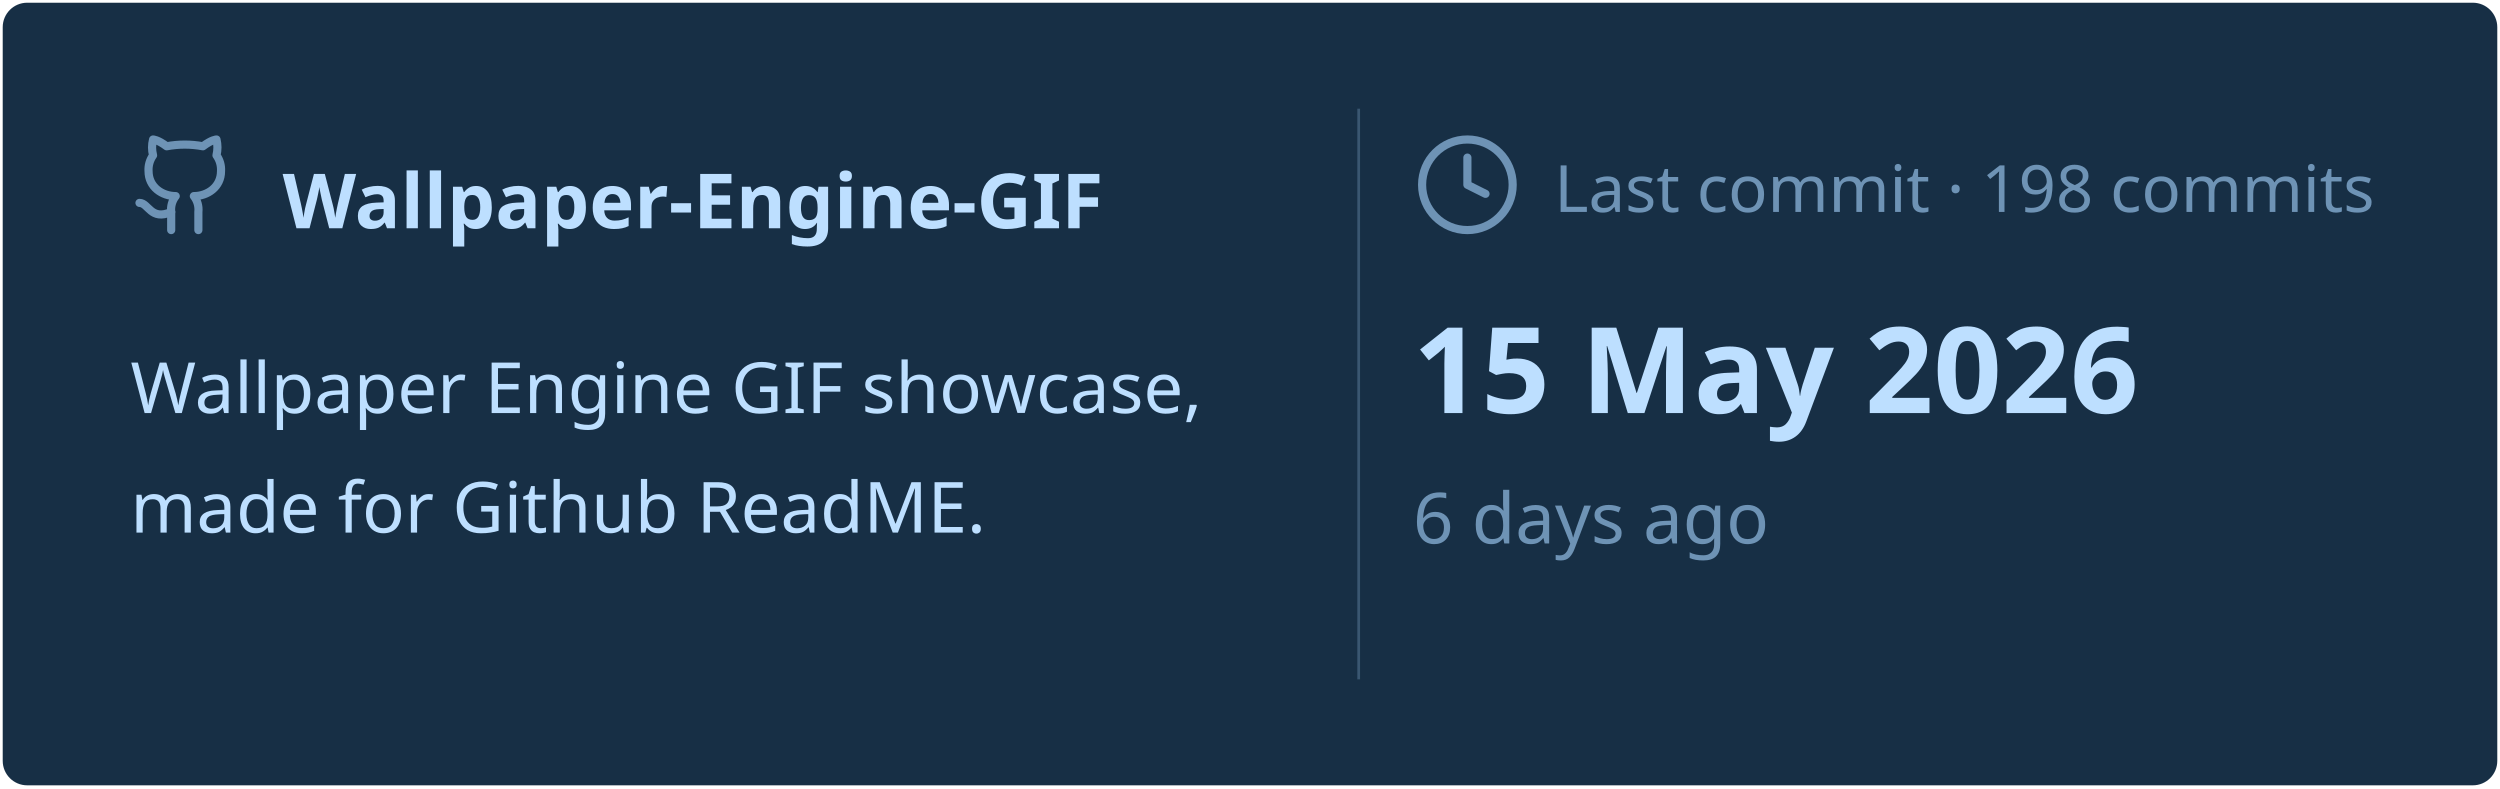
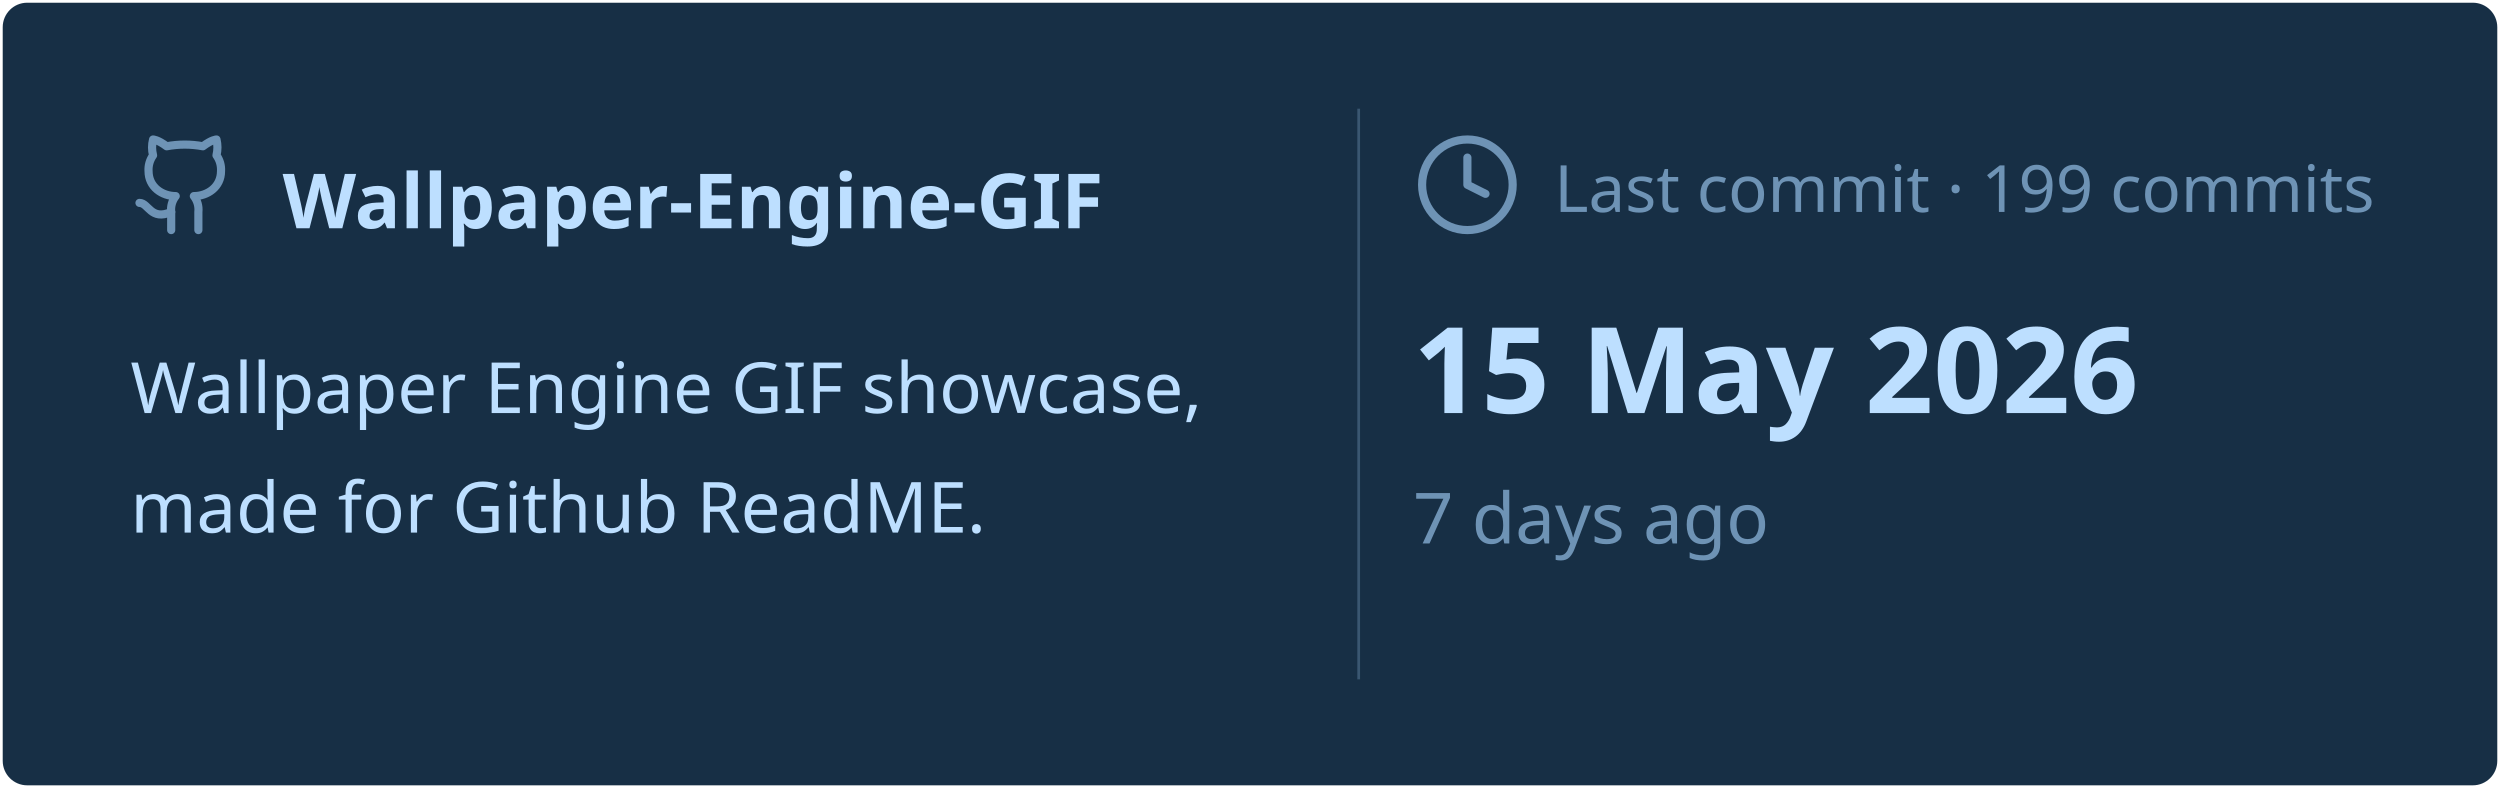
<svg xmlns="http://www.w3.org/2000/svg" viewBox="0 0 460 145" width="460px" height="145px">
  <rect stroke="#000000" stroke-opacity="0" fill="#172F45" rx="4.5" x="0.5" y="0.5" width="459" height="144" />
  <g transform="translate(24, 42)">
    <svg x="0" y="-18" width="20" height="20" viewBox="0 0 24 24" fill="none" stroke="#6E93B5" stroke-width="1.8" stroke-linecap="round" stroke-linejoin="round">
      <path d="M15 22v-4a4.8 4.8 0 0 0-1-3.5c3 0 6-2 6-5.5.08-1.25-.27-2.48-1-3.5.28-1.15.28-2.35 0-3.5 0 0-1 0-3 1.5-2.64-.5-5.36-.5-8 0C6 2 5 2 5 2c-.3 1.15-.3 2.35 0 3.5A5.403 5.403 0 0 0 4 9c0 3.5 3 5.5 6 5.5-.39.49-.68 1.05-.85 1.65-.17.6-.22 1.23-.15 1.85v4" />
      <path d="M9 18c-4.51 2-5-2-7-2" />
    </svg>
    <text x="28" y="0" font-family="&quot;Segoe UI&quot;, Ubuntu, sans-serif" font-size="14" font-weight="700" fill="#BDDFFF">Wallpaper-Engine-GIF</text>
  </g>
  <text x="24" y="76" font-family="&quot;Segoe UI&quot;, Ubuntu, sans-serif" font-size="13" font-weight="400" fill="#BDDFFF">Wallpaper Engine GIF showcase,</text>
  <text x="24" y="98" font-family="&quot;Segoe UI&quot;, Ubuntu, sans-serif" font-size="13" font-weight="400" fill="#BDDFFF">made for Github ReadME.</text>
  <line x1="250" y1="20" x2="250" y2="125" stroke="#6E93B5" stroke-width="0.5" stroke-opacity="0.4" />
  <svg x="260" y="24" width="20" height="20" viewBox="0 0 24 24" fill="none" stroke="#6E93B5" stroke-width="1.8" stroke-linecap="round" stroke-linejoin="round">
    <circle cx="12" cy="12" r="10" />
    <polyline points="12 6 12 12 16 14" />
  </svg>
-   <text x="286" y="39" font-family="&quot;Segoe UI&quot;, Ubuntu, sans-serif" font-size="12" font-weight="400" fill="#6E93B5">Last commit · 198 commits</text>
+   <text x="286" y="39" font-family="&quot;Segoe UI&quot;, Ubuntu, sans-serif" font-size="12" font-weight="400" fill="#6E93B5">Last commit · 199 commits</text>
  <text x="260" y="76" font-family="&quot;Segoe UI&quot;, Ubuntu, sans-serif" font-size="22" font-weight="700" fill="#BDDFFF">15 May 2026</text>
-   <text x="260" y="100" font-family="&quot;Segoe UI&quot;, Ubuntu, sans-serif" font-size="13" font-weight="400" fill="#6E93B5">6 days ago</text>
+   <text x="260" y="100" font-family="&quot;Segoe UI&quot;, Ubuntu, sans-serif" font-size="13" font-weight="400" fill="#6E93B5">7 days ago</text>
</svg>
